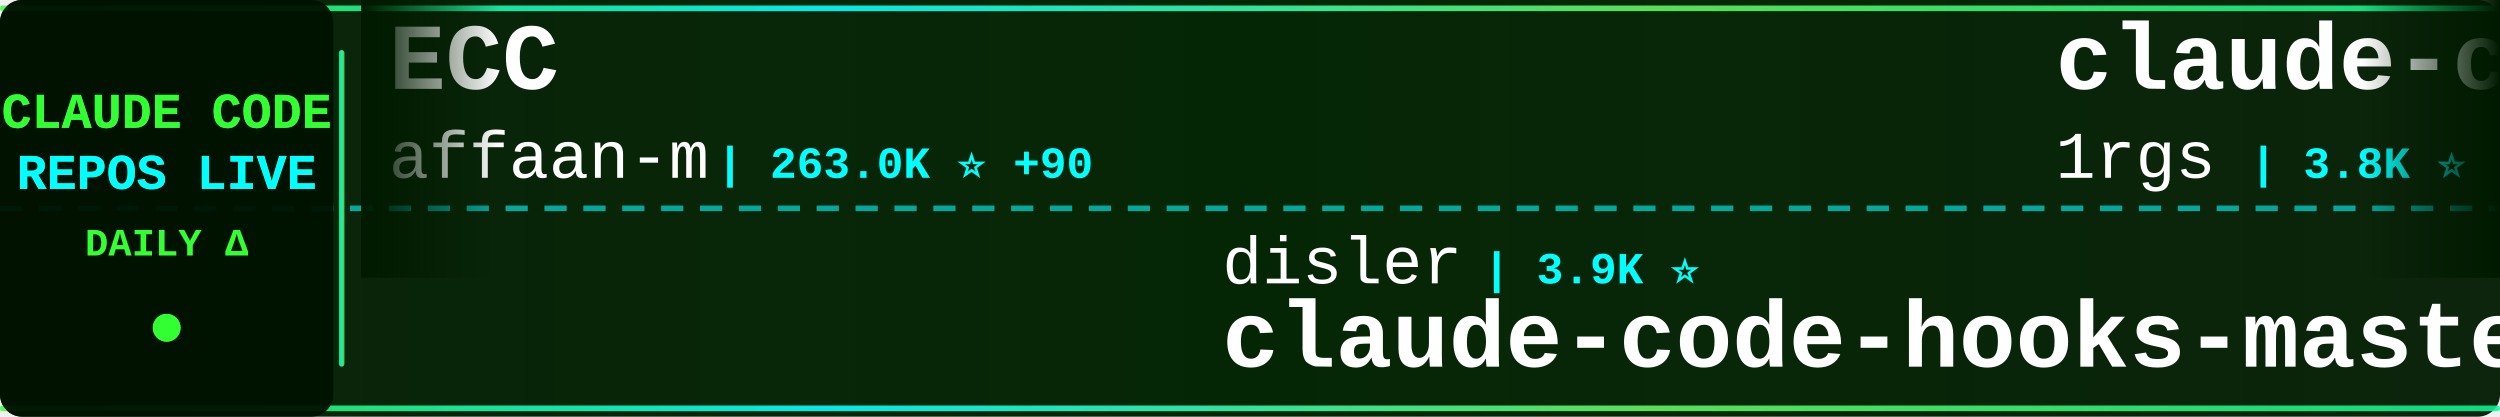
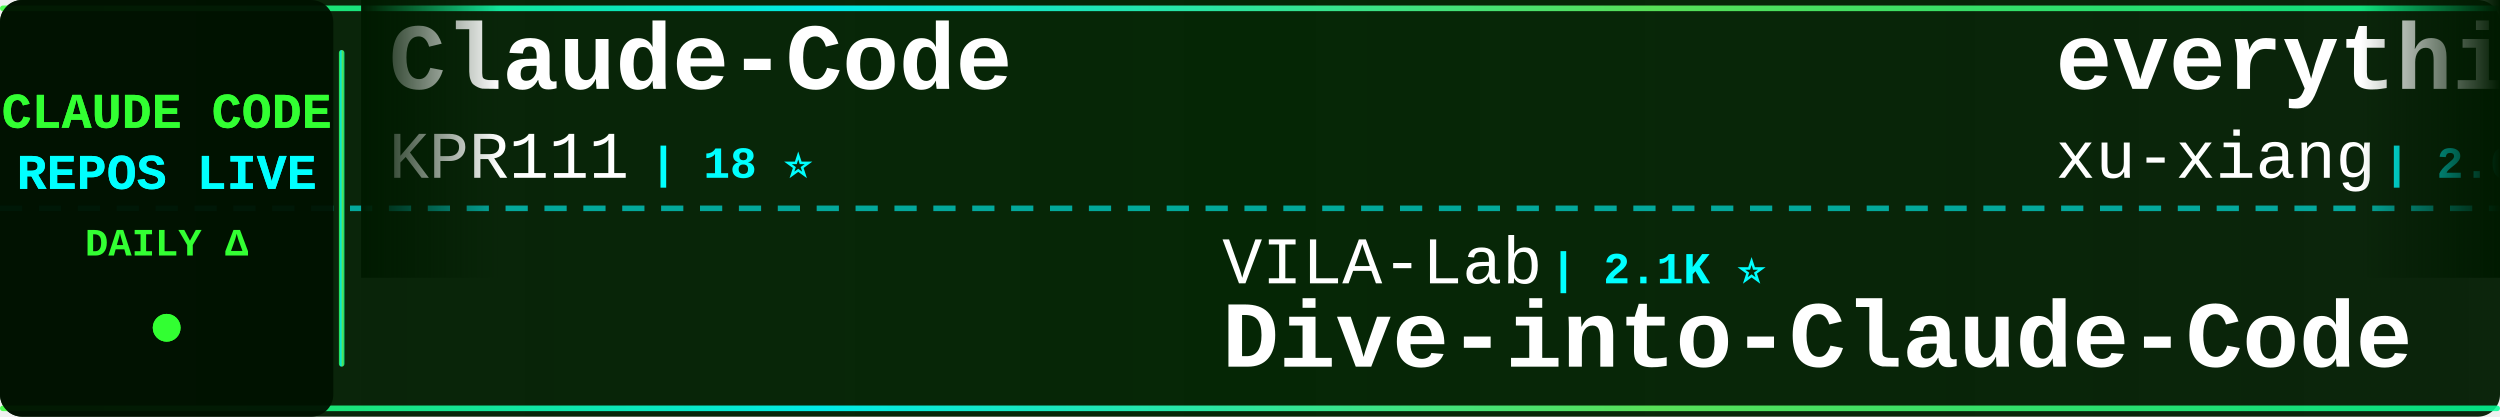
<svg xmlns="http://www.w3.org/2000/svg" width="900" height="150">
  <defs>
    <linearGradient id="tickerBg" x1="0%" y1="0%" x2="100%" y2="0%">
      <stop offset="0%" style="stop-color:#001a00;stop-opacity:0.95" />
      <stop offset="50%" style="stop-color:#002200;stop-opacity:0.98" />
      <stop offset="100%" style="stop-color:#001a00;stop-opacity:0.95" />
    </linearGradient>
    <linearGradient id="borderGrad" x1="0%" y1="0%" x2="100%" y2="0%">
      <stop offset="0%" style="stop-color:#33ff33;stop-opacity:0.85">
        <animate attributeName="stop-opacity" values="0.85;1;0.85" dur="2s" repeatCount="indefinite" />
      </stop>
      <stop offset="33%" style="stop-color:#00ffff;stop-opacity:0.9">
        <animate attributeName="stop-opacity" values="0.9;1;0.9" dur="2.2s" repeatCount="indefinite" />
      </stop>
      <stop offset="66%" style="stop-color:#66ff66;stop-opacity:0.85">
        <animate attributeName="stop-opacity" values="0.85;1;0.85" dur="1.8s" repeatCount="indefinite" />
      </stop>
      <stop offset="100%" style="stop-color:#00ff99;stop-opacity:0.85">
        <animate attributeName="stop-opacity" values="0.85;1;0.85" dur="2s" repeatCount="indefinite" />
      </stop>
    </linearGradient>
    <filter id="textGlow">
      <feGaussianBlur stdDeviation="0.1" result="coloredBlur" />
      <feMerge>
        <feMergeNode in="coloredBlur" />
        <feMergeNode in="SourceGraphic" />
      </feMerge>
    </filter>
    <filter id="metricGlow">
      <feGaussianBlur stdDeviation="0.2" result="coloredBlur" />
      <feMerge>
        <feMergeNode in="coloredBlur" />
        <feMergeNode in="SourceGraphic" />
      </feMerge>
    </filter>
    <linearGradient id="leftFade" x1="0%" y1="0%" x2="100%" y2="0%">
      <stop offset="0%" style="stop-color:#001a00;stop-opacity:1" />
      <stop offset="100%" style="stop-color:#001a00;stop-opacity:0" />
    </linearGradient>
    <linearGradient id="rightFade" x1="0%" y1="0%" x2="100%" y2="0%">
      <stop offset="0%" style="stop-color:#001a00;stop-opacity:0" />
      <stop offset="100%" style="stop-color:#001a00;stop-opacity:1" />
    </linearGradient>
  </defs>
  <rect width="900" height="150" fill="url(#tickerBg)" rx="8" />
  <rect x="0" y="2" width="900" height="2" fill="url(#borderGrad)" rx="1" />
  <rect x="0" y="146" width="900" height="2" fill="url(#borderGrad)" rx="1" />
  <line x1="0" y1="75" x2="900" y2="75" stroke="#00ffff" stroke-width="2" stroke-dasharray="8 6" opacity="0.6" />
  <rect x="0" y="0" width="120" height="150" fill="#001100" opacity="0.95" rx="8" />
  <text x="60" y="46" font-family="'Courier New', monospace" font-size="18" font-weight="bold" fill="#33ff33" text-anchor="middle" filter="url(#textGlow)">
    CLAUDE CODE
  </text>
  <text x="60" y="68" font-family="'Courier New', monospace" font-size="18" font-weight="bold" fill="#00ffff" text-anchor="middle" filter="url(#textGlow)">
    REPOS LIVE
  </text>
  <text x="60" y="92" font-family="'Courier New', monospace" font-size="14" font-weight="bold" fill="#33ff33" text-anchor="middle">
    DAILY Δ
  </text>
  <circle cx="60" cy="118" r="5" fill="#33ff33" filter="url(#metricGlow)">
    <animate attributeName="r" values="4;6;4" dur="1.5s" repeatCount="indefinite" />
    <animate attributeName="opacity" values="0.6;1;0.6" dur="1.5s" repeatCount="indefinite" />
  </circle>
  <rect x="122" y="18" width="2" height="114" fill="url(#borderGrad)" rx="1" />
  <clipPath id="tickerClip">
    <rect x="130" y="0" width="770" height="150" />
  </clipPath>
  <g clip-path="url(#tickerClip)">
    <g id="tickerItems">
      <animateTransform attributeName="transform" attributeType="XML" type="translate" from="0 0" to="-3000 0" dur="54s" repeatCount="indefinite" />
      <g transform="translate(0, 0)">
-         <text x="140" y="32" font-family="'Courier New', monospace" font-size="34" font-weight="bold" fill="#ffffff">ECC</text>
-         <text x="140" y="64" font-family="'Courier New', monospace" font-size="24" font-weight="normal" fill="#ffffff" opacity="1.0">affaan-m</text>
-         <text x="258" y="64" font-family="'Courier New', monospace" font-size="16" font-weight="bold" fill="#00ffff"> | 263.0K ⭐ +90</text>
+         <text x="140" y="32" font-family="'Courier New', monospace" font-size="34" font-weight="bold" fill="#ffffff">Claude-Code</text>
+         <text x="140" y="64" font-family="'Courier New', monospace" font-size="24" font-weight="normal" fill="#ffffff" opacity="1.0">KPR111</text>
+         <text x="234" y="64" font-family="'Courier New', monospace" font-size="16" font-weight="bold" fill="#00ffff"> | 18 ⭐</text>
      </g>
      <g transform="translate(300, 0)">
-         <text x="140" y="102" font-family="'Courier New', monospace" font-size="24" font-weight="normal" fill="#ffffff" opacity="1.0">disler</text>
-         <text x="234" y="102" font-family="'Courier New', monospace" font-size="16" font-weight="bold" fill="#00ffff"> | 3.9K ⭐</text>
-         <text x="140" y="132" font-family="'Courier New', monospace" font-size="34" font-weight="bold" fill="#ffffff">claude-code-hooks-master...</text>
+         <text x="140" y="102" font-family="'Courier New', monospace" font-size="24" font-weight="normal" fill="#ffffff" opacity="1.0">VILA-Lab</text>
+         <text x="258" y="102" font-family="'Courier New', monospace" font-size="16" font-weight="bold" fill="#00ffff"> | 2.1K ⭐</text>
+         <text x="140" y="132" font-family="'Courier New', monospace" font-size="34" font-weight="bold" fill="#ffffff">Dive-into-Claude-Code</text>
      </g>
      <g transform="translate(600, 0)">
-         <text x="140" y="32" font-family="'Courier New', monospace" font-size="34" font-weight="bold" fill="#ffffff">claude-code-proxy</text>
-         <text x="140" y="64" font-family="'Courier New', monospace" font-size="24" font-weight="normal" fill="#ffffff" opacity="1.0">1rgs</text>
-         <text x="210" y="64" font-family="'Courier New', monospace" font-size="16" font-weight="bold" fill="#00ffff"> | 3.8K ⭐</text>
+         <text x="140" y="32" font-family="'Courier New', monospace" font-size="34" font-weight="bold" fill="#ffffff">everything-claude-code-z...</text>
+         <text x="140" y="64" font-family="'Courier New', monospace" font-size="24" font-weight="normal" fill="#ffffff" opacity="1.0">xu-xiang</text>
+         <text x="258" y="64" font-family="'Courier New', monospace" font-size="16" font-weight="bold" fill="#00ffff"> | 2.0K ⭐</text>
      </g>
      <g transform="translate(900, 0)">
-         <text x="140" y="102" font-family="'Courier New', monospace" font-size="24" font-weight="normal" fill="#ffffff" opacity="1.0">anthropics</text>
-         <text x="282" y="102" font-family="'Courier New', monospace" font-size="16" font-weight="bold" fill="#00ffff"> | 177.2K ⭐ +18</text>
-         <text x="140" y="132" font-family="'Courier New', monospace" font-size="34" font-weight="bold" fill="#ffffff">skills</text>
+         <text x="140" y="102" font-family="'Courier New', monospace" font-size="24" font-weight="normal" fill="#ffffff" opacity="1.0">darcyegb</text>
+         <text x="258" y="102" font-family="'Courier New', monospace" font-size="16" font-weight="bold" fill="#00ffff"> | 765 ⭐</text>
+         <text x="140" y="132" font-family="'Courier New', monospace" font-size="34" font-weight="bold" fill="#ffffff">ClaudeCodeAgents</text>
      </g>
      <g transform="translate(1200, 0)">
-         <text x="140" y="32" font-family="'Courier New', monospace" font-size="34" font-weight="bold" fill="#ffffff">claude_codex_bridge</text>
-         <text x="140" y="64" font-family="'Courier New', monospace" font-size="24" font-weight="normal" fill="#ffffff" opacity="1.0">SeemSeam</text>
-         <text x="258" y="64" font-family="'Courier New', monospace" font-size="16" font-weight="bold" fill="#00ffff"> | 3.5K ⭐</text>
+         <text x="140" y="32" font-family="'Courier New', monospace" font-size="34" font-weight="bold" fill="#ffffff">claude-code-hooks-master...</text>
+         <text x="140" y="64" font-family="'Courier New', monospace" font-size="24" font-weight="normal" fill="#ffffff" opacity="1.0">disler</text>
+         <text x="234" y="64" font-family="'Courier New', monospace" font-size="16" font-weight="bold" fill="#00ffff"> | 3.9K ⭐</text>
      </g>
      <g transform="translate(1500, 0)">
-         <text x="140" y="102" font-family="'Courier New', monospace" font-size="24" font-weight="normal" fill="#ffffff" opacity="1.0">krusemediallc</text>
-         <text x="318" y="102" font-family="'Courier New', monospace" font-size="16" font-weight="bold" fill="#00ffff"> | 1.5K ⭐ +1</text>
-         <text x="140" y="132" font-family="'Courier New', monospace" font-size="34" font-weight="bold" fill="#ffffff">arcads-claude-code</text>
+         <text x="140" y="102" font-family="'Courier New', monospace" font-size="24" font-weight="normal" fill="#ffffff" opacity="1.0">digitalsamba</text>
+         <text x="306" y="102" font-family="'Courier New', monospace" font-size="16" font-weight="bold" fill="#00ffff"> | 2.1K ⭐</text>
+         <text x="140" y="132" font-family="'Courier New', monospace" font-size="34" font-weight="bold" fill="#ffffff">claude-code-video-toolki...</text>
      </g>
      <g transform="translate(1800, 0)">
-         <text x="140" y="32" font-family="'Courier New', monospace" font-size="34" font-weight="bold" fill="#ffffff">edmunds-claude-code</text>
-         <text x="140" y="64" font-family="'Courier New', monospace" font-size="24" font-weight="normal" fill="#ffffff" opacity="1.0">edmund-io</text>
-         <text x="270" y="64" font-family="'Courier New', monospace" font-size="16" font-weight="bold" fill="#00ffff"> | 1.5K ⭐</text>
+         <text x="140" y="32" font-family="'Courier New', monospace" font-size="34" font-weight="bold" fill="#ffffff">free-claude-code</text>
+         <text x="140" y="64" font-family="'Courier New', monospace" font-size="24" font-weight="normal" fill="#ffffff" opacity="1.0">Alishahryar1</text>
+         <text x="306" y="64" font-family="'Courier New', monospace" font-size="16" font-weight="bold" fill="#00ffff"> | 55.5K ⭐ +8</text>
      </g>
      <g transform="translate(2100, 0)">
-         <text x="140" y="102" font-family="'Courier New', monospace" font-size="24" font-weight="normal" fill="#ffffff" opacity="1.0">musistudio</text>
-         <text x="282" y="102" font-family="'Courier New', monospace" font-size="16" font-weight="bold" fill="#00ffff"> | 37.3K ⭐ +1</text>
-         <text x="140" y="132" font-family="'Courier New', monospace" font-size="34" font-weight="bold" fill="#ffffff">claude-code-router</text>
+         <text x="140" y="102" font-family="'Courier New', monospace" font-size="24" font-weight="normal" fill="#ffffff" opacity="1.0">edmund-io</text>
+         <text x="270" y="102" font-family="'Courier New', monospace" font-size="16" font-weight="bold" fill="#00ffff"> | 1.5K ⭐</text>
+         <text x="140" y="132" font-family="'Courier New', monospace" font-size="34" font-weight="bold" fill="#ffffff">edmunds-claude-code</text>
      </g>
      <g transform="translate(2400, 0)">
-         <text x="140" y="32" font-family="'Courier New', monospace" font-size="34" font-weight="bold" fill="#ffffff">claude-code-security-rev...</text>
-         <text x="140" y="64" font-family="'Courier New', monospace" font-size="24" font-weight="normal" fill="#ffffff" opacity="1.0">anthropics</text>
-         <text x="282" y="64" font-family="'Courier New', monospace" font-size="16" font-weight="bold" fill="#00ffff"> | 6.2K ⭐ +1</text>
+         <text x="140" y="32" font-family="'Courier New', monospace" font-size="34" font-weight="bold" fill="#ffffff">awesome-claude-code-plug...</text>
+         <text x="140" y="64" font-family="'Courier New', monospace" font-size="24" font-weight="normal" fill="#ffffff" opacity="1.0">ccplugins</text>
+         <text x="270" y="64" font-family="'Courier New', monospace" font-size="16" font-weight="bold" fill="#00ffff"> | 947 ⭐</text>
      </g>
      <g transform="translate(2700, 0)">
-         <text x="140" y="102" font-family="'Courier New', monospace" font-size="24" font-weight="normal" fill="#ffffff" opacity="1.0">https-deeplearning-ai</text>
-         <text x="414" y="102" font-family="'Courier New', monospace" font-size="16" font-weight="bold" fill="#00ffff"> | 549 ⭐</text>
-         <text x="140" y="132" font-family="'Courier New', monospace" font-size="34" font-weight="bold" fill="#ffffff">sc-claude-code-files</text>
+         <text x="140" y="102" font-family="'Courier New', monospace" font-size="24" font-weight="normal" fill="#ffffff" opacity="1.0">fazxes</text>
+         <text x="234" y="102" font-family="'Courier New', monospace" font-size="16" font-weight="bold" fill="#00ffff"> | 242 ⭐</text>
+         <text x="140" y="132" font-family="'Courier New', monospace" font-size="34" font-weight="bold" fill="#ffffff">Claude-code</text>
      </g>
      <g transform="translate(3000, 0)">
-         <text x="140" y="32" font-family="'Courier New', monospace" font-size="34" font-weight="bold" fill="#ffffff">ECC</text>
-         <text x="140" y="64" font-family="'Courier New', monospace" font-size="24" font-weight="normal" fill="#ffffff" opacity="1.0">affaan-m</text>
-         <text x="258" y="64" font-family="'Courier New', monospace" font-size="16" font-weight="bold" fill="#00ffff"> | 263.0K ⭐ +90</text>
+         <text x="140" y="32" font-family="'Courier New', monospace" font-size="34" font-weight="bold" fill="#ffffff">Claude-Code</text>
+         <text x="140" y="64" font-family="'Courier New', monospace" font-size="24" font-weight="normal" fill="#ffffff" opacity="1.0">KPR111</text>
+         <text x="234" y="64" font-family="'Courier New', monospace" font-size="16" font-weight="bold" fill="#00ffff"> | 18 ⭐</text>
      </g>
      <g transform="translate(3300, 0)">
-         <text x="140" y="102" font-family="'Courier New', monospace" font-size="24" font-weight="normal" fill="#ffffff" opacity="1.0">disler</text>
-         <text x="234" y="102" font-family="'Courier New', monospace" font-size="16" font-weight="bold" fill="#00ffff"> | 3.9K ⭐</text>
-         <text x="140" y="132" font-family="'Courier New', monospace" font-size="34" font-weight="bold" fill="#ffffff">claude-code-hooks-master...</text>
+         <text x="140" y="102" font-family="'Courier New', monospace" font-size="24" font-weight="normal" fill="#ffffff" opacity="1.0">VILA-Lab</text>
+         <text x="258" y="102" font-family="'Courier New', monospace" font-size="16" font-weight="bold" fill="#00ffff"> | 2.1K ⭐</text>
+         <text x="140" y="132" font-family="'Courier New', monospace" font-size="34" font-weight="bold" fill="#ffffff">Dive-into-Claude-Code</text>
      </g>
      <g transform="translate(3600, 0)">
-         <text x="140" y="32" font-family="'Courier New', monospace" font-size="34" font-weight="bold" fill="#ffffff">claude-code-proxy</text>
-         <text x="140" y="64" font-family="'Courier New', monospace" font-size="24" font-weight="normal" fill="#ffffff" opacity="1.0">1rgs</text>
-         <text x="210" y="64" font-family="'Courier New', monospace" font-size="16" font-weight="bold" fill="#00ffff"> | 3.8K ⭐</text>
+         <text x="140" y="32" font-family="'Courier New', monospace" font-size="34" font-weight="bold" fill="#ffffff">everything-claude-code-z...</text>
+         <text x="140" y="64" font-family="'Courier New', monospace" font-size="24" font-weight="normal" fill="#ffffff" opacity="1.0">xu-xiang</text>
+         <text x="258" y="64" font-family="'Courier New', monospace" font-size="16" font-weight="bold" fill="#00ffff"> | 2.0K ⭐</text>
      </g>
      <g transform="translate(3900, 0)">
-         <text x="140" y="102" font-family="'Courier New', monospace" font-size="24" font-weight="normal" fill="#ffffff" opacity="1.0">anthropics</text>
-         <text x="282" y="102" font-family="'Courier New', monospace" font-size="16" font-weight="bold" fill="#00ffff"> | 177.2K ⭐ +18</text>
-         <text x="140" y="132" font-family="'Courier New', monospace" font-size="34" font-weight="bold" fill="#ffffff">skills</text>
+         <text x="140" y="102" font-family="'Courier New', monospace" font-size="24" font-weight="normal" fill="#ffffff" opacity="1.0">darcyegb</text>
+         <text x="258" y="102" font-family="'Courier New', monospace" font-size="16" font-weight="bold" fill="#00ffff"> | 765 ⭐</text>
+         <text x="140" y="132" font-family="'Courier New', monospace" font-size="34" font-weight="bold" fill="#ffffff">ClaudeCodeAgents</text>
      </g>
    </g>
  </g>
  <rect x="130" y="0" width="50" height="100" fill="url(#leftFade)" />
  <rect x="850" y="0" width="50" height="100" fill="url(#rightFade)" />
</svg>
